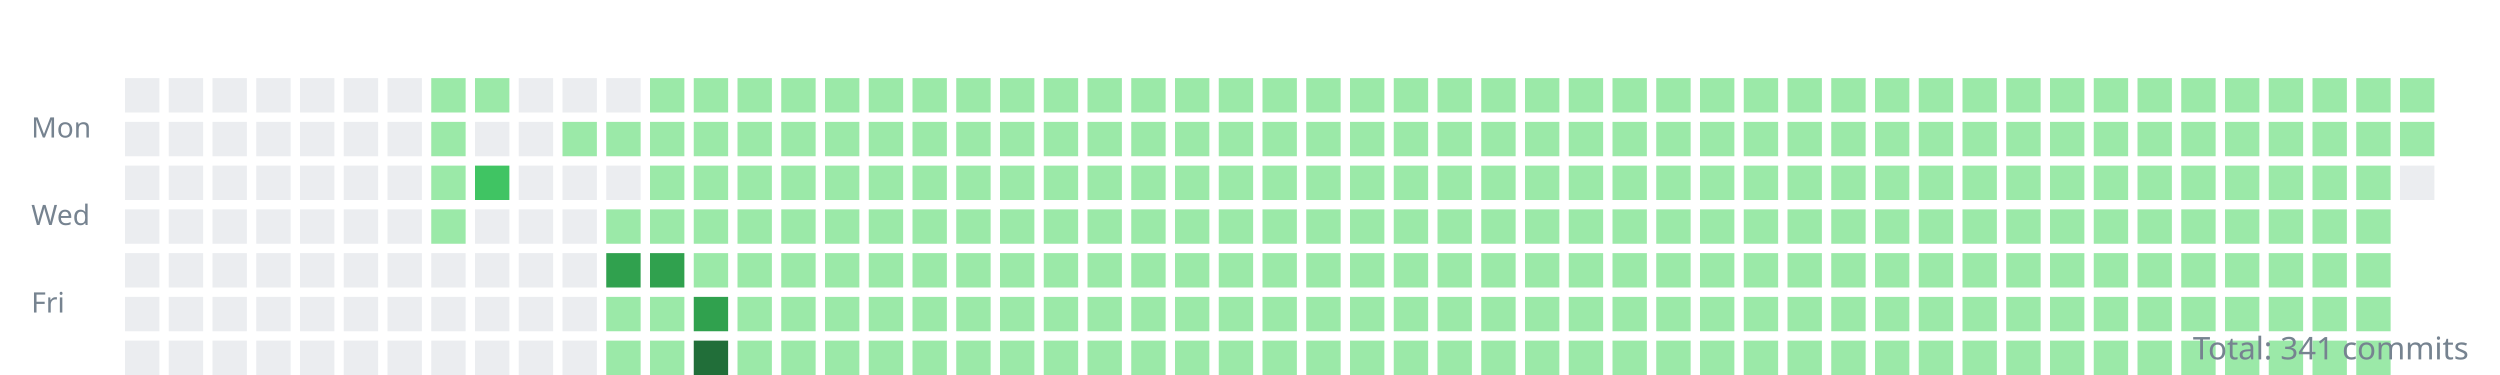
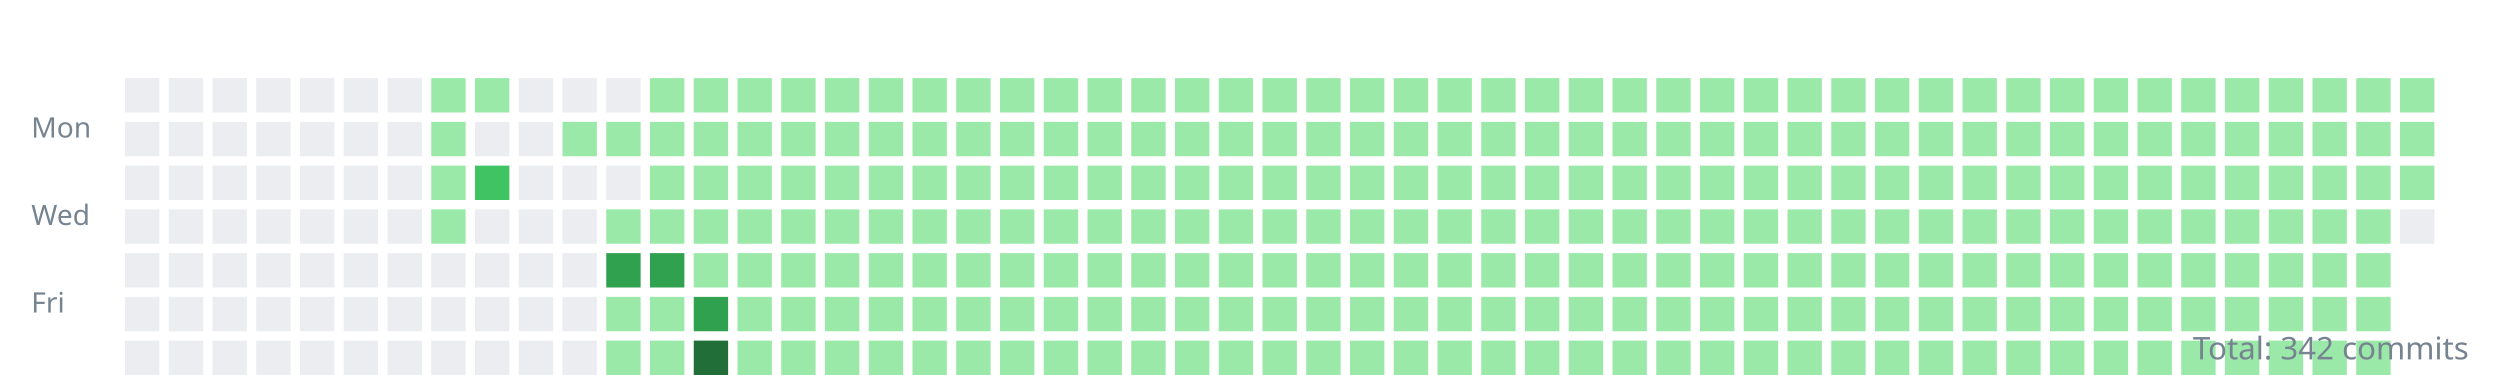
<svg xmlns="http://www.w3.org/2000/svg" width="800" height="120">
  <style>.day{outline:1px solid rgba(27,31,35,0.06);}text{font:9px sans-serif;fill:#768390;}</style>
  <g transform="translate(10,10)">
    <text y="34">Mon</text>
    <text y="62">Wed</text>
    <text y="90">Fri</text>
    <rect class="day" width="11" height="11" x="30" y="15" fill="#ebedf0" />
    <rect class="day" width="11" height="11" x="30" y="29" fill="#ebedf0" />
    <rect class="day" width="11" height="11" x="30" y="43" fill="#ebedf0" />
    <rect class="day" width="11" height="11" x="30" y="57" fill="#ebedf0" />
    <rect class="day" width="11" height="11" x="30" y="71" fill="#ebedf0" />
    <rect class="day" width="11" height="11" x="30" y="85" fill="#ebedf0" />
    <rect class="day" width="11" height="11" x="30" y="99" fill="#ebedf0" />
    <rect class="day" width="11" height="11" x="44" y="15" fill="#ebedf0" />
    <rect class="day" width="11" height="11" x="44" y="29" fill="#ebedf0" />
    <rect class="day" width="11" height="11" x="44" y="43" fill="#ebedf0" />
    <rect class="day" width="11" height="11" x="44" y="57" fill="#ebedf0" />
    <rect class="day" width="11" height="11" x="44" y="71" fill="#ebedf0" />
    <rect class="day" width="11" height="11" x="44" y="85" fill="#ebedf0" />
    <rect class="day" width="11" height="11" x="44" y="99" fill="#ebedf0" />
    <rect class="day" width="11" height="11" x="58" y="15" fill="#ebedf0" />
    <rect class="day" width="11" height="11" x="58" y="29" fill="#ebedf0" />
    <rect class="day" width="11" height="11" x="58" y="43" fill="#ebedf0" />
    <rect class="day" width="11" height="11" x="58" y="57" fill="#ebedf0" />
    <rect class="day" width="11" height="11" x="58" y="71" fill="#ebedf0" />
    <rect class="day" width="11" height="11" x="58" y="85" fill="#ebedf0" />
    <rect class="day" width="11" height="11" x="58" y="99" fill="#ebedf0" />
    <rect class="day" width="11" height="11" x="72" y="15" fill="#ebedf0" />
    <rect class="day" width="11" height="11" x="72" y="29" fill="#ebedf0" />
    <rect class="day" width="11" height="11" x="72" y="43" fill="#ebedf0" />
    <rect class="day" width="11" height="11" x="72" y="57" fill="#ebedf0" />
    <rect class="day" width="11" height="11" x="72" y="71" fill="#ebedf0" />
    <rect class="day" width="11" height="11" x="72" y="85" fill="#ebedf0" />
    <rect class="day" width="11" height="11" x="72" y="99" fill="#ebedf0" />
    <rect class="day" width="11" height="11" x="86" y="15" fill="#ebedf0" />
    <rect class="day" width="11" height="11" x="86" y="29" fill="#ebedf0" />
    <rect class="day" width="11" height="11" x="86" y="43" fill="#ebedf0" />
    <rect class="day" width="11" height="11" x="86" y="57" fill="#ebedf0" />
    <rect class="day" width="11" height="11" x="86" y="71" fill="#ebedf0" />
    <rect class="day" width="11" height="11" x="86" y="85" fill="#ebedf0" />
    <rect class="day" width="11" height="11" x="86" y="99" fill="#ebedf0" />
    <rect class="day" width="11" height="11" x="100" y="15" fill="#ebedf0" />
    <rect class="day" width="11" height="11" x="100" y="29" fill="#ebedf0" />
    <rect class="day" width="11" height="11" x="100" y="43" fill="#ebedf0" />
    <rect class="day" width="11" height="11" x="100" y="57" fill="#ebedf0" />
    <rect class="day" width="11" height="11" x="100" y="71" fill="#ebedf0" />
    <rect class="day" width="11" height="11" x="100" y="85" fill="#ebedf0" />
    <rect class="day" width="11" height="11" x="100" y="99" fill="#ebedf0" />
    <rect class="day" width="11" height="11" x="114" y="15" fill="#ebedf0" />
    <rect class="day" width="11" height="11" x="114" y="29" fill="#ebedf0" />
    <rect class="day" width="11" height="11" x="114" y="43" fill="#ebedf0" />
    <rect class="day" width="11" height="11" x="114" y="57" fill="#ebedf0" />
    <rect class="day" width="11" height="11" x="114" y="71" fill="#ebedf0" />
    <rect class="day" width="11" height="11" x="114" y="85" fill="#ebedf0" />
    <rect class="day" width="11" height="11" x="114" y="99" fill="#ebedf0" />
    <rect class="day" width="11" height="11" x="128" y="15" fill="#9be9a8" />
    <rect class="day" width="11" height="11" x="128" y="29" fill="#9be9a8" />
    <rect class="day" width="11" height="11" x="128" y="43" fill="#9be9a8" />
    <rect class="day" width="11" height="11" x="128" y="57" fill="#9be9a8" />
    <rect class="day" width="11" height="11" x="128" y="71" fill="#ebedf0" />
    <rect class="day" width="11" height="11" x="128" y="85" fill="#ebedf0" />
    <rect class="day" width="11" height="11" x="128" y="99" fill="#ebedf0" />
    <rect class="day" width="11" height="11" x="142" y="15" fill="#9be9a8" />
    <rect class="day" width="11" height="11" x="142" y="29" fill="#ebedf0" />
    <rect class="day" width="11" height="11" x="142" y="43" fill="#40c463" />
    <rect class="day" width="11" height="11" x="142" y="57" fill="#ebedf0" />
    <rect class="day" width="11" height="11" x="142" y="71" fill="#ebedf0" />
    <rect class="day" width="11" height="11" x="142" y="85" fill="#ebedf0" />
    <rect class="day" width="11" height="11" x="142" y="99" fill="#ebedf0" />
    <rect class="day" width="11" height="11" x="156" y="15" fill="#ebedf0" />
    <rect class="day" width="11" height="11" x="156" y="29" fill="#ebedf0" />
    <rect class="day" width="11" height="11" x="156" y="43" fill="#ebedf0" />
    <rect class="day" width="11" height="11" x="156" y="57" fill="#ebedf0" />
    <rect class="day" width="11" height="11" x="156" y="71" fill="#ebedf0" />
    <rect class="day" width="11" height="11" x="156" y="85" fill="#ebedf0" />
    <rect class="day" width="11" height="11" x="156" y="99" fill="#ebedf0" />
    <rect class="day" width="11" height="11" x="170" y="15" fill="#ebedf0" />
    <rect class="day" width="11" height="11" x="170" y="29" fill="#9be9a8" />
    <rect class="day" width="11" height="11" x="170" y="43" fill="#ebedf0" />
    <rect class="day" width="11" height="11" x="170" y="57" fill="#ebedf0" />
    <rect class="day" width="11" height="11" x="170" y="71" fill="#ebedf0" />
    <rect class="day" width="11" height="11" x="170" y="85" fill="#ebedf0" />
    <rect class="day" width="11" height="11" x="170" y="99" fill="#ebedf0" />
    <rect class="day" width="11" height="11" x="184" y="15" fill="#ebedf0" />
    <rect class="day" width="11" height="11" x="184" y="29" fill="#9be9a8" />
    <rect class="day" width="11" height="11" x="184" y="43" fill="#ebedf0" />
    <rect class="day" width="11" height="11" x="184" y="57" fill="#9be9a8" />
    <rect class="day" width="11" height="11" x="184" y="71" fill="#30a14e" />
    <rect class="day" width="11" height="11" x="184" y="85" fill="#9be9a8" />
    <rect class="day" width="11" height="11" x="184" y="99" fill="#9be9a8" />
    <rect class="day" width="11" height="11" x="198" y="15" fill="#9be9a8" />
    <rect class="day" width="11" height="11" x="198" y="29" fill="#9be9a8" />
    <rect class="day" width="11" height="11" x="198" y="43" fill="#9be9a8" />
    <rect class="day" width="11" height="11" x="198" y="57" fill="#9be9a8" />
    <rect class="day" width="11" height="11" x="198" y="71" fill="#30a14e" />
    <rect class="day" width="11" height="11" x="198" y="85" fill="#9be9a8" />
    <rect class="day" width="11" height="11" x="198" y="99" fill="#9be9a8" />
    <rect class="day" width="11" height="11" x="212" y="15" fill="#9be9a8" />
    <rect class="day" width="11" height="11" x="212" y="29" fill="#9be9a8" />
    <rect class="day" width="11" height="11" x="212" y="43" fill="#9be9a8" />
    <rect class="day" width="11" height="11" x="212" y="57" fill="#9be9a8" />
    <rect class="day" width="11" height="11" x="212" y="71" fill="#9be9a8" />
    <rect class="day" width="11" height="11" x="212" y="85" fill="#30a14e" />
    <rect class="day" width="11" height="11" x="212" y="99" fill="#216e39" />
    <rect class="day" width="11" height="11" x="226" y="15" fill="#9be9a8" />
    <rect class="day" width="11" height="11" x="226" y="29" fill="#9be9a8" />
    <rect class="day" width="11" height="11" x="226" y="43" fill="#9be9a8" />
    <rect class="day" width="11" height="11" x="226" y="57" fill="#9be9a8" />
    <rect class="day" width="11" height="11" x="226" y="71" fill="#9be9a8" />
    <rect class="day" width="11" height="11" x="226" y="85" fill="#9be9a8" />
    <rect class="day" width="11" height="11" x="226" y="99" fill="#9be9a8" />
    <rect class="day" width="11" height="11" x="240" y="15" fill="#9be9a8" />
    <rect class="day" width="11" height="11" x="240" y="29" fill="#9be9a8" />
    <rect class="day" width="11" height="11" x="240" y="43" fill="#9be9a8" />
    <rect class="day" width="11" height="11" x="240" y="57" fill="#9be9a8" />
    <rect class="day" width="11" height="11" x="240" y="71" fill="#9be9a8" />
    <rect class="day" width="11" height="11" x="240" y="85" fill="#9be9a8" />
    <rect class="day" width="11" height="11" x="240" y="99" fill="#9be9a8" />
    <rect class="day" width="11" height="11" x="254" y="15" fill="#9be9a8" />
    <rect class="day" width="11" height="11" x="254" y="29" fill="#9be9a8" />
    <rect class="day" width="11" height="11" x="254" y="43" fill="#9be9a8" />
    <rect class="day" width="11" height="11" x="254" y="57" fill="#9be9a8" />
    <rect class="day" width="11" height="11" x="254" y="71" fill="#9be9a8" />
    <rect class="day" width="11" height="11" x="254" y="85" fill="#9be9a8" />
    <rect class="day" width="11" height="11" x="254" y="99" fill="#9be9a8" />
    <rect class="day" width="11" height="11" x="268" y="15" fill="#9be9a8" />
    <rect class="day" width="11" height="11" x="268" y="29" fill="#9be9a8" />
    <rect class="day" width="11" height="11" x="268" y="43" fill="#9be9a8" />
    <rect class="day" width="11" height="11" x="268" y="57" fill="#9be9a8" />
    <rect class="day" width="11" height="11" x="268" y="71" fill="#9be9a8" />
    <rect class="day" width="11" height="11" x="268" y="85" fill="#9be9a8" />
    <rect class="day" width="11" height="11" x="268" y="99" fill="#9be9a8" />
    <rect class="day" width="11" height="11" x="282" y="15" fill="#9be9a8" />
    <rect class="day" width="11" height="11" x="282" y="29" fill="#9be9a8" />
    <rect class="day" width="11" height="11" x="282" y="43" fill="#9be9a8" />
    <rect class="day" width="11" height="11" x="282" y="57" fill="#9be9a8" />
    <rect class="day" width="11" height="11" x="282" y="71" fill="#9be9a8" />
    <rect class="day" width="11" height="11" x="282" y="85" fill="#9be9a8" />
    <rect class="day" width="11" height="11" x="282" y="99" fill="#9be9a8" />
    <rect class="day" width="11" height="11" x="296" y="15" fill="#9be9a8" />
    <rect class="day" width="11" height="11" x="296" y="29" fill="#9be9a8" />
    <rect class="day" width="11" height="11" x="296" y="43" fill="#9be9a8" />
    <rect class="day" width="11" height="11" x="296" y="57" fill="#9be9a8" />
    <rect class="day" width="11" height="11" x="296" y="71" fill="#9be9a8" />
    <rect class="day" width="11" height="11" x="296" y="85" fill="#9be9a8" />
    <rect class="day" width="11" height="11" x="296" y="99" fill="#9be9a8" />
    <rect class="day" width="11" height="11" x="310" y="15" fill="#9be9a8" />
    <rect class="day" width="11" height="11" x="310" y="29" fill="#9be9a8" />
    <rect class="day" width="11" height="11" x="310" y="43" fill="#9be9a8" />
    <rect class="day" width="11" height="11" x="310" y="57" fill="#9be9a8" />
    <rect class="day" width="11" height="11" x="310" y="71" fill="#9be9a8" />
    <rect class="day" width="11" height="11" x="310" y="85" fill="#9be9a8" />
    <rect class="day" width="11" height="11" x="310" y="99" fill="#9be9a8" />
    <rect class="day" width="11" height="11" x="324" y="15" fill="#9be9a8" />
    <rect class="day" width="11" height="11" x="324" y="29" fill="#9be9a8" />
    <rect class="day" width="11" height="11" x="324" y="43" fill="#9be9a8" />
    <rect class="day" width="11" height="11" x="324" y="57" fill="#9be9a8" />
    <rect class="day" width="11" height="11" x="324" y="71" fill="#9be9a8" />
    <rect class="day" width="11" height="11" x="324" y="85" fill="#9be9a8" />
    <rect class="day" width="11" height="11" x="324" y="99" fill="#9be9a8" />
    <rect class="day" width="11" height="11" x="338" y="15" fill="#9be9a8" />
    <rect class="day" width="11" height="11" x="338" y="29" fill="#9be9a8" />
    <rect class="day" width="11" height="11" x="338" y="43" fill="#9be9a8" />
    <rect class="day" width="11" height="11" x="338" y="57" fill="#9be9a8" />
    <rect class="day" width="11" height="11" x="338" y="71" fill="#9be9a8" />
    <rect class="day" width="11" height="11" x="338" y="85" fill="#9be9a8" />
    <rect class="day" width="11" height="11" x="338" y="99" fill="#9be9a8" />
    <rect class="day" width="11" height="11" x="352" y="15" fill="#9be9a8" />
    <rect class="day" width="11" height="11" x="352" y="29" fill="#9be9a8" />
    <rect class="day" width="11" height="11" x="352" y="43" fill="#9be9a8" />
    <rect class="day" width="11" height="11" x="352" y="57" fill="#9be9a8" />
    <rect class="day" width="11" height="11" x="352" y="71" fill="#9be9a8" />
    <rect class="day" width="11" height="11" x="352" y="85" fill="#9be9a8" />
    <rect class="day" width="11" height="11" x="352" y="99" fill="#9be9a8" />
    <rect class="day" width="11" height="11" x="366" y="15" fill="#9be9a8" />
    <rect class="day" width="11" height="11" x="366" y="29" fill="#9be9a8" />
    <rect class="day" width="11" height="11" x="366" y="43" fill="#9be9a8" />
    <rect class="day" width="11" height="11" x="366" y="57" fill="#9be9a8" />
    <rect class="day" width="11" height="11" x="366" y="71" fill="#9be9a8" />
    <rect class="day" width="11" height="11" x="366" y="85" fill="#9be9a8" />
    <rect class="day" width="11" height="11" x="366" y="99" fill="#9be9a8" />
    <rect class="day" width="11" height="11" x="380" y="15" fill="#9be9a8" />
    <rect class="day" width="11" height="11" x="380" y="29" fill="#9be9a8" />
    <rect class="day" width="11" height="11" x="380" y="43" fill="#9be9a8" />
    <rect class="day" width="11" height="11" x="380" y="57" fill="#9be9a8" />
    <rect class="day" width="11" height="11" x="380" y="71" fill="#9be9a8" />
    <rect class="day" width="11" height="11" x="380" y="85" fill="#9be9a8" />
    <rect class="day" width="11" height="11" x="380" y="99" fill="#9be9a8" />
    <rect class="day" width="11" height="11" x="394" y="15" fill="#9be9a8" />
    <rect class="day" width="11" height="11" x="394" y="29" fill="#9be9a8" />
    <rect class="day" width="11" height="11" x="394" y="43" fill="#9be9a8" />
    <rect class="day" width="11" height="11" x="394" y="57" fill="#9be9a8" />
    <rect class="day" width="11" height="11" x="394" y="71" fill="#9be9a8" />
    <rect class="day" width="11" height="11" x="394" y="85" fill="#9be9a8" />
    <rect class="day" width="11" height="11" x="394" y="99" fill="#9be9a8" />
    <rect class="day" width="11" height="11" x="408" y="15" fill="#9be9a8" />
    <rect class="day" width="11" height="11" x="408" y="29" fill="#9be9a8" />
    <rect class="day" width="11" height="11" x="408" y="43" fill="#9be9a8" />
    <rect class="day" width="11" height="11" x="408" y="57" fill="#9be9a8" />
    <rect class="day" width="11" height="11" x="408" y="71" fill="#9be9a8" />
    <rect class="day" width="11" height="11" x="408" y="85" fill="#9be9a8" />
    <rect class="day" width="11" height="11" x="408" y="99" fill="#9be9a8" />
    <rect class="day" width="11" height="11" x="422" y="15" fill="#9be9a8" />
    <rect class="day" width="11" height="11" x="422" y="29" fill="#9be9a8" />
    <rect class="day" width="11" height="11" x="422" y="43" fill="#9be9a8" />
    <rect class="day" width="11" height="11" x="422" y="57" fill="#9be9a8" />
    <rect class="day" width="11" height="11" x="422" y="71" fill="#9be9a8" />
    <rect class="day" width="11" height="11" x="422" y="85" fill="#9be9a8" />
    <rect class="day" width="11" height="11" x="422" y="99" fill="#9be9a8" />
    <rect class="day" width="11" height="11" x="436" y="15" fill="#9be9a8" />
    <rect class="day" width="11" height="11" x="436" y="29" fill="#9be9a8" />
    <rect class="day" width="11" height="11" x="436" y="43" fill="#9be9a8" />
    <rect class="day" width="11" height="11" x="436" y="57" fill="#9be9a8" />
    <rect class="day" width="11" height="11" x="436" y="71" fill="#9be9a8" />
    <rect class="day" width="11" height="11" x="436" y="85" fill="#9be9a8" />
    <rect class="day" width="11" height="11" x="436" y="99" fill="#9be9a8" />
    <rect class="day" width="11" height="11" x="450" y="15" fill="#9be9a8" />
    <rect class="day" width="11" height="11" x="450" y="29" fill="#9be9a8" />
    <rect class="day" width="11" height="11" x="450" y="43" fill="#9be9a8" />
    <rect class="day" width="11" height="11" x="450" y="57" fill="#9be9a8" />
    <rect class="day" width="11" height="11" x="450" y="71" fill="#9be9a8" />
    <rect class="day" width="11" height="11" x="450" y="85" fill="#9be9a8" />
    <rect class="day" width="11" height="11" x="450" y="99" fill="#9be9a8" />
    <rect class="day" width="11" height="11" x="464" y="15" fill="#9be9a8" />
    <rect class="day" width="11" height="11" x="464" y="29" fill="#9be9a8" />
    <rect class="day" width="11" height="11" x="464" y="43" fill="#9be9a8" />
    <rect class="day" width="11" height="11" x="464" y="57" fill="#9be9a8" />
    <rect class="day" width="11" height="11" x="464" y="71" fill="#9be9a8" />
    <rect class="day" width="11" height="11" x="464" y="85" fill="#9be9a8" />
    <rect class="day" width="11" height="11" x="464" y="99" fill="#9be9a8" />
    <rect class="day" width="11" height="11" x="478" y="15" fill="#9be9a8" />
    <rect class="day" width="11" height="11" x="478" y="29" fill="#9be9a8" />
    <rect class="day" width="11" height="11" x="478" y="43" fill="#9be9a8" />
    <rect class="day" width="11" height="11" x="478" y="57" fill="#9be9a8" />
    <rect class="day" width="11" height="11" x="478" y="71" fill="#9be9a8" />
    <rect class="day" width="11" height="11" x="478" y="85" fill="#9be9a8" />
    <rect class="day" width="11" height="11" x="478" y="99" fill="#9be9a8" />
    <rect class="day" width="11" height="11" x="492" y="15" fill="#9be9a8" />
    <rect class="day" width="11" height="11" x="492" y="29" fill="#9be9a8" />
    <rect class="day" width="11" height="11" x="492" y="43" fill="#9be9a8" />
    <rect class="day" width="11" height="11" x="492" y="57" fill="#9be9a8" />
    <rect class="day" width="11" height="11" x="492" y="71" fill="#9be9a8" />
    <rect class="day" width="11" height="11" x="492" y="85" fill="#9be9a8" />
    <rect class="day" width="11" height="11" x="492" y="99" fill="#9be9a8" />
    <rect class="day" width="11" height="11" x="506" y="15" fill="#9be9a8" />
    <rect class="day" width="11" height="11" x="506" y="29" fill="#9be9a8" />
    <rect class="day" width="11" height="11" x="506" y="43" fill="#9be9a8" />
    <rect class="day" width="11" height="11" x="506" y="57" fill="#9be9a8" />
    <rect class="day" width="11" height="11" x="506" y="71" fill="#9be9a8" />
    <rect class="day" width="11" height="11" x="506" y="85" fill="#9be9a8" />
    <rect class="day" width="11" height="11" x="506" y="99" fill="#9be9a8" />
    <rect class="day" width="11" height="11" x="520" y="15" fill="#9be9a8" />
    <rect class="day" width="11" height="11" x="520" y="29" fill="#9be9a8" />
    <rect class="day" width="11" height="11" x="520" y="43" fill="#9be9a8" />
    <rect class="day" width="11" height="11" x="520" y="57" fill="#9be9a8" />
    <rect class="day" width="11" height="11" x="520" y="71" fill="#9be9a8" />
    <rect class="day" width="11" height="11" x="520" y="85" fill="#9be9a8" />
    <rect class="day" width="11" height="11" x="520" y="99" fill="#9be9a8" />
    <rect class="day" width="11" height="11" x="534" y="15" fill="#9be9a8" />
    <rect class="day" width="11" height="11" x="534" y="29" fill="#9be9a8" />
    <rect class="day" width="11" height="11" x="534" y="43" fill="#9be9a8" />
    <rect class="day" width="11" height="11" x="534" y="57" fill="#9be9a8" />
    <rect class="day" width="11" height="11" x="534" y="71" fill="#9be9a8" />
    <rect class="day" width="11" height="11" x="534" y="85" fill="#9be9a8" />
    <rect class="day" width="11" height="11" x="534" y="99" fill="#9be9a8" />
    <rect class="day" width="11" height="11" x="548" y="15" fill="#9be9a8" />
    <rect class="day" width="11" height="11" x="548" y="29" fill="#9be9a8" />
    <rect class="day" width="11" height="11" x="548" y="43" fill="#9be9a8" />
    <rect class="day" width="11" height="11" x="548" y="57" fill="#9be9a8" />
    <rect class="day" width="11" height="11" x="548" y="71" fill="#9be9a8" />
    <rect class="day" width="11" height="11" x="548" y="85" fill="#9be9a8" />
    <rect class="day" width="11" height="11" x="548" y="99" fill="#9be9a8" />
    <rect class="day" width="11" height="11" x="562" y="15" fill="#9be9a8" />
    <rect class="day" width="11" height="11" x="562" y="29" fill="#9be9a8" />
    <rect class="day" width="11" height="11" x="562" y="43" fill="#9be9a8" />
    <rect class="day" width="11" height="11" x="562" y="57" fill="#9be9a8" />
    <rect class="day" width="11" height="11" x="562" y="71" fill="#9be9a8" />
    <rect class="day" width="11" height="11" x="562" y="85" fill="#9be9a8" />
    <rect class="day" width="11" height="11" x="562" y="99" fill="#9be9a8" />
    <rect class="day" width="11" height="11" x="576" y="15" fill="#9be9a8" />
    <rect class="day" width="11" height="11" x="576" y="29" fill="#9be9a8" />
    <rect class="day" width="11" height="11" x="576" y="43" fill="#9be9a8" />
    <rect class="day" width="11" height="11" x="576" y="57" fill="#9be9a8" />
    <rect class="day" width="11" height="11" x="576" y="71" fill="#9be9a8" />
    <rect class="day" width="11" height="11" x="576" y="85" fill="#9be9a8" />
    <rect class="day" width="11" height="11" x="576" y="99" fill="#9be9a8" />
    <rect class="day" width="11" height="11" x="590" y="15" fill="#9be9a8" />
    <rect class="day" width="11" height="11" x="590" y="29" fill="#9be9a8" />
    <rect class="day" width="11" height="11" x="590" y="43" fill="#9be9a8" />
    <rect class="day" width="11" height="11" x="590" y="57" fill="#9be9a8" />
    <rect class="day" width="11" height="11" x="590" y="71" fill="#9be9a8" />
    <rect class="day" width="11" height="11" x="590" y="85" fill="#9be9a8" />
    <rect class="day" width="11" height="11" x="590" y="99" fill="#9be9a8" />
    <rect class="day" width="11" height="11" x="604" y="15" fill="#9be9a8" />
    <rect class="day" width="11" height="11" x="604" y="29" fill="#9be9a8" />
    <rect class="day" width="11" height="11" x="604" y="43" fill="#9be9a8" />
    <rect class="day" width="11" height="11" x="604" y="57" fill="#9be9a8" />
    <rect class="day" width="11" height="11" x="604" y="71" fill="#9be9a8" />
    <rect class="day" width="11" height="11" x="604" y="85" fill="#9be9a8" />
    <rect class="day" width="11" height="11" x="604" y="99" fill="#9be9a8" />
    <rect class="day" width="11" height="11" x="618" y="15" fill="#9be9a8" />
    <rect class="day" width="11" height="11" x="618" y="29" fill="#9be9a8" />
    <rect class="day" width="11" height="11" x="618" y="43" fill="#9be9a8" />
    <rect class="day" width="11" height="11" x="618" y="57" fill="#9be9a8" />
    <rect class="day" width="11" height="11" x="618" y="71" fill="#9be9a8" />
    <rect class="day" width="11" height="11" x="618" y="85" fill="#9be9a8" />
    <rect class="day" width="11" height="11" x="618" y="99" fill="#9be9a8" />
    <rect class="day" width="11" height="11" x="632" y="15" fill="#9be9a8" />
    <rect class="day" width="11" height="11" x="632" y="29" fill="#9be9a8" />
    <rect class="day" width="11" height="11" x="632" y="43" fill="#9be9a8" />
    <rect class="day" width="11" height="11" x="632" y="57" fill="#9be9a8" />
    <rect class="day" width="11" height="11" x="632" y="71" fill="#9be9a8" />
    <rect class="day" width="11" height="11" x="632" y="85" fill="#9be9a8" />
    <rect class="day" width="11" height="11" x="632" y="99" fill="#9be9a8" />
    <rect class="day" width="11" height="11" x="646" y="15" fill="#9be9a8" />
    <rect class="day" width="11" height="11" x="646" y="29" fill="#9be9a8" />
    <rect class="day" width="11" height="11" x="646" y="43" fill="#9be9a8" />
    <rect class="day" width="11" height="11" x="646" y="57" fill="#9be9a8" />
    <rect class="day" width="11" height="11" x="646" y="71" fill="#9be9a8" />
    <rect class="day" width="11" height="11" x="646" y="85" fill="#9be9a8" />
    <rect class="day" width="11" height="11" x="646" y="99" fill="#9be9a8" />
    <rect class="day" width="11" height="11" x="660" y="15" fill="#9be9a8" />
    <rect class="day" width="11" height="11" x="660" y="29" fill="#9be9a8" />
    <rect class="day" width="11" height="11" x="660" y="43" fill="#9be9a8" />
    <rect class="day" width="11" height="11" x="660" y="57" fill="#9be9a8" />
    <rect class="day" width="11" height="11" x="660" y="71" fill="#9be9a8" />
    <rect class="day" width="11" height="11" x="660" y="85" fill="#9be9a8" />
    <rect class="day" width="11" height="11" x="660" y="99" fill="#9be9a8" />
    <rect class="day" width="11" height="11" x="674" y="15" fill="#9be9a8" />
    <rect class="day" width="11" height="11" x="674" y="29" fill="#9be9a8" />
    <rect class="day" width="11" height="11" x="674" y="43" fill="#9be9a8" />
    <rect class="day" width="11" height="11" x="674" y="57" fill="#9be9a8" />
    <rect class="day" width="11" height="11" x="674" y="71" fill="#9be9a8" />
    <rect class="day" width="11" height="11" x="674" y="85" fill="#9be9a8" />
    <rect class="day" width="11" height="11" x="674" y="99" fill="#9be9a8" />
    <rect class="day" width="11" height="11" x="688" y="15" fill="#9be9a8" />
    <rect class="day" width="11" height="11" x="688" y="29" fill="#9be9a8" />
    <rect class="day" width="11" height="11" x="688" y="43" fill="#9be9a8" />
    <rect class="day" width="11" height="11" x="688" y="57" fill="#9be9a8" />
    <rect class="day" width="11" height="11" x="688" y="71" fill="#9be9a8" />
    <rect class="day" width="11" height="11" x="688" y="85" fill="#9be9a8" />
    <rect class="day" width="11" height="11" x="688" y="99" fill="#9be9a8" />
    <rect class="day" width="11" height="11" x="702" y="15" fill="#9be9a8" />
    <rect class="day" width="11" height="11" x="702" y="29" fill="#9be9a8" />
    <rect class="day" width="11" height="11" x="702" y="43" fill="#9be9a8" />
    <rect class="day" width="11" height="11" x="702" y="57" fill="#9be9a8" />
    <rect class="day" width="11" height="11" x="702" y="71" fill="#9be9a8" />
    <rect class="day" width="11" height="11" x="702" y="85" fill="#9be9a8" />
    <rect class="day" width="11" height="11" x="702" y="99" fill="#9be9a8" />
    <rect class="day" width="11" height="11" x="716" y="15" fill="#9be9a8" />
    <rect class="day" width="11" height="11" x="716" y="29" fill="#9be9a8" />
    <rect class="day" width="11" height="11" x="716" y="43" fill="#9be9a8" />
    <rect class="day" width="11" height="11" x="716" y="57" fill="#9be9a8" />
    <rect class="day" width="11" height="11" x="716" y="71" fill="#9be9a8" />
    <rect class="day" width="11" height="11" x="716" y="85" fill="#9be9a8" />
    <rect class="day" width="11" height="11" x="716" y="99" fill="#9be9a8" />
    <rect class="day" width="11" height="11" x="730" y="15" fill="#9be9a8" />
    <rect class="day" width="11" height="11" x="730" y="29" fill="#9be9a8" />
    <rect class="day" width="11" height="11" x="730" y="43" fill="#9be9a8" />
    <rect class="day" width="11" height="11" x="730" y="57" fill="#9be9a8" />
    <rect class="day" width="11" height="11" x="730" y="71" fill="#9be9a8" />
    <rect class="day" width="11" height="11" x="730" y="85" fill="#9be9a8" />
    <rect class="day" width="11" height="11" x="730" y="99" fill="#9be9a8" />
    <rect class="day" width="11" height="11" x="744" y="15" fill="#9be9a8" />
    <rect class="day" width="11" height="11" x="744" y="29" fill="#9be9a8" />
    <rect class="day" width="11" height="11" x="744" y="43" fill="#9be9a8" />
    <rect class="day" width="11" height="11" x="744" y="57" fill="#9be9a8" />
    <rect class="day" width="11" height="11" x="744" y="71" fill="#9be9a8" />
    <rect class="day" width="11" height="11" x="744" y="85" fill="#9be9a8" />
    <rect class="day" width="11" height="11" x="744" y="99" fill="#9be9a8" />
    <rect class="day" width="11" height="11" x="758" y="15" fill="#9be9a8" />
    <rect class="day" width="11" height="11" x="758" y="29" fill="#9be9a8" />
-     <rect class="day" width="11" height="11" x="758" y="43" fill="#ebedf0" />
+     <rect class="day" width="11" height="11" x="758" y="43" fill="#9be9a8" />
+     <rect class="day" width="11" height="11" x="758" y="57" fill="#ebedf0" />
  </g>
-   <text x="790" y="115" text-anchor="end" style="font-size:10px">Total: 341 commits</text>
+   <text x="790" y="115" text-anchor="end" style="font-size:10px">Total: 342 commits</text>
</svg>
